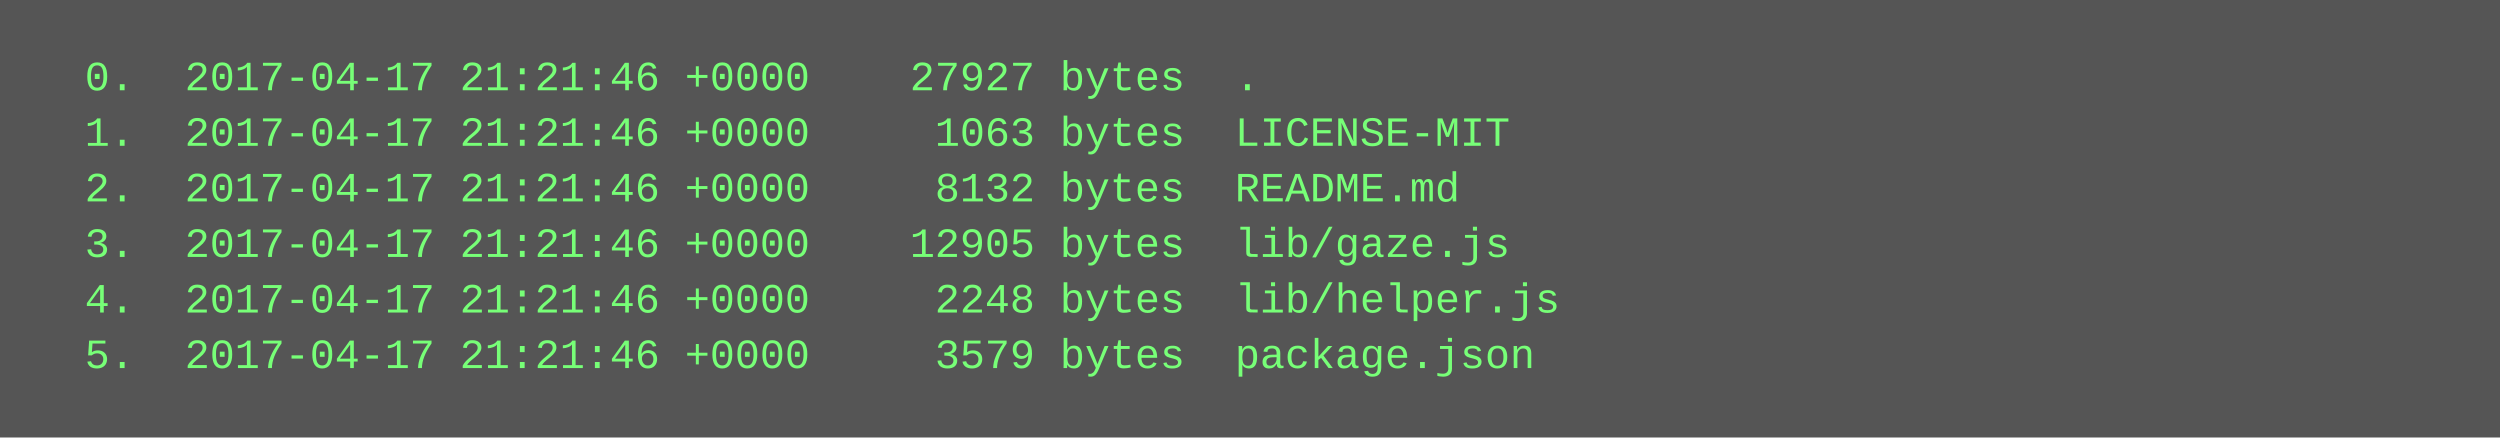
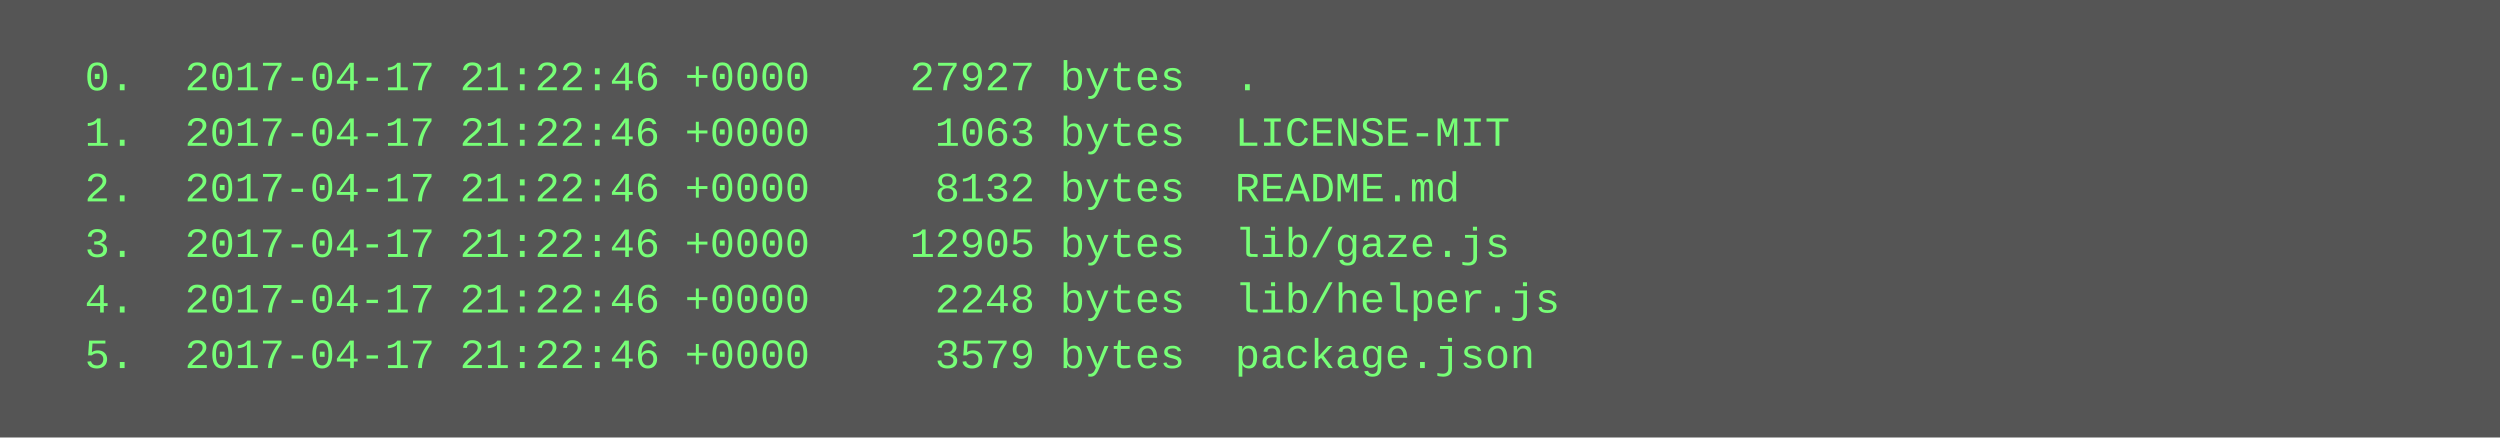
<svg xmlns="http://www.w3.org/2000/svg" height="126" width="720">
  <rect height="126" fill="#555" width="720" />
  <text fill="#7f7" font-family="Courier New" font-size="12" xml:space="preserve">
-     <tspan x="10" y="26">  0.  2017-04-17 21:21:46 +0000    27927 bytes  .</tspan>
-     <tspan x="10" y="42">  1.  2017-04-17 21:21:46 +0000     1063 bytes  LICENSE-MIT</tspan>
-     <tspan x="10" y="58">  2.  2017-04-17 21:21:46 +0000     8132 bytes  README.md</tspan>
-     <tspan x="10" y="74">  3.  2017-04-17 21:21:46 +0000    12905 bytes  lib/gaze.js</tspan>
-     <tspan x="10" y="90">  4.  2017-04-17 21:21:46 +0000     2248 bytes  lib/helper.js</tspan>
-     <tspan x="10" y="106">  5.  2017-04-17 21:21:46 +0000     3579 bytes  package.json</tspan>
+     <tspan x="10" y="26">  0.  2017-04-17 21:22:46 +0000    27927 bytes  .</tspan>
+     <tspan x="10" y="42">  1.  2017-04-17 21:22:46 +0000     1063 bytes  LICENSE-MIT</tspan>
+     <tspan x="10" y="58">  2.  2017-04-17 21:22:46 +0000     8132 bytes  README.md</tspan>
+     <tspan x="10" y="74">  3.  2017-04-17 21:22:46 +0000    12905 bytes  lib/gaze.js</tspan>
+     <tspan x="10" y="90">  4.  2017-04-17 21:22:46 +0000     2248 bytes  lib/helper.js</tspan>
+     <tspan x="10" y="106">  5.  2017-04-17 21:22:46 +0000     3579 bytes  package.json</tspan>
  </text>
</svg>
